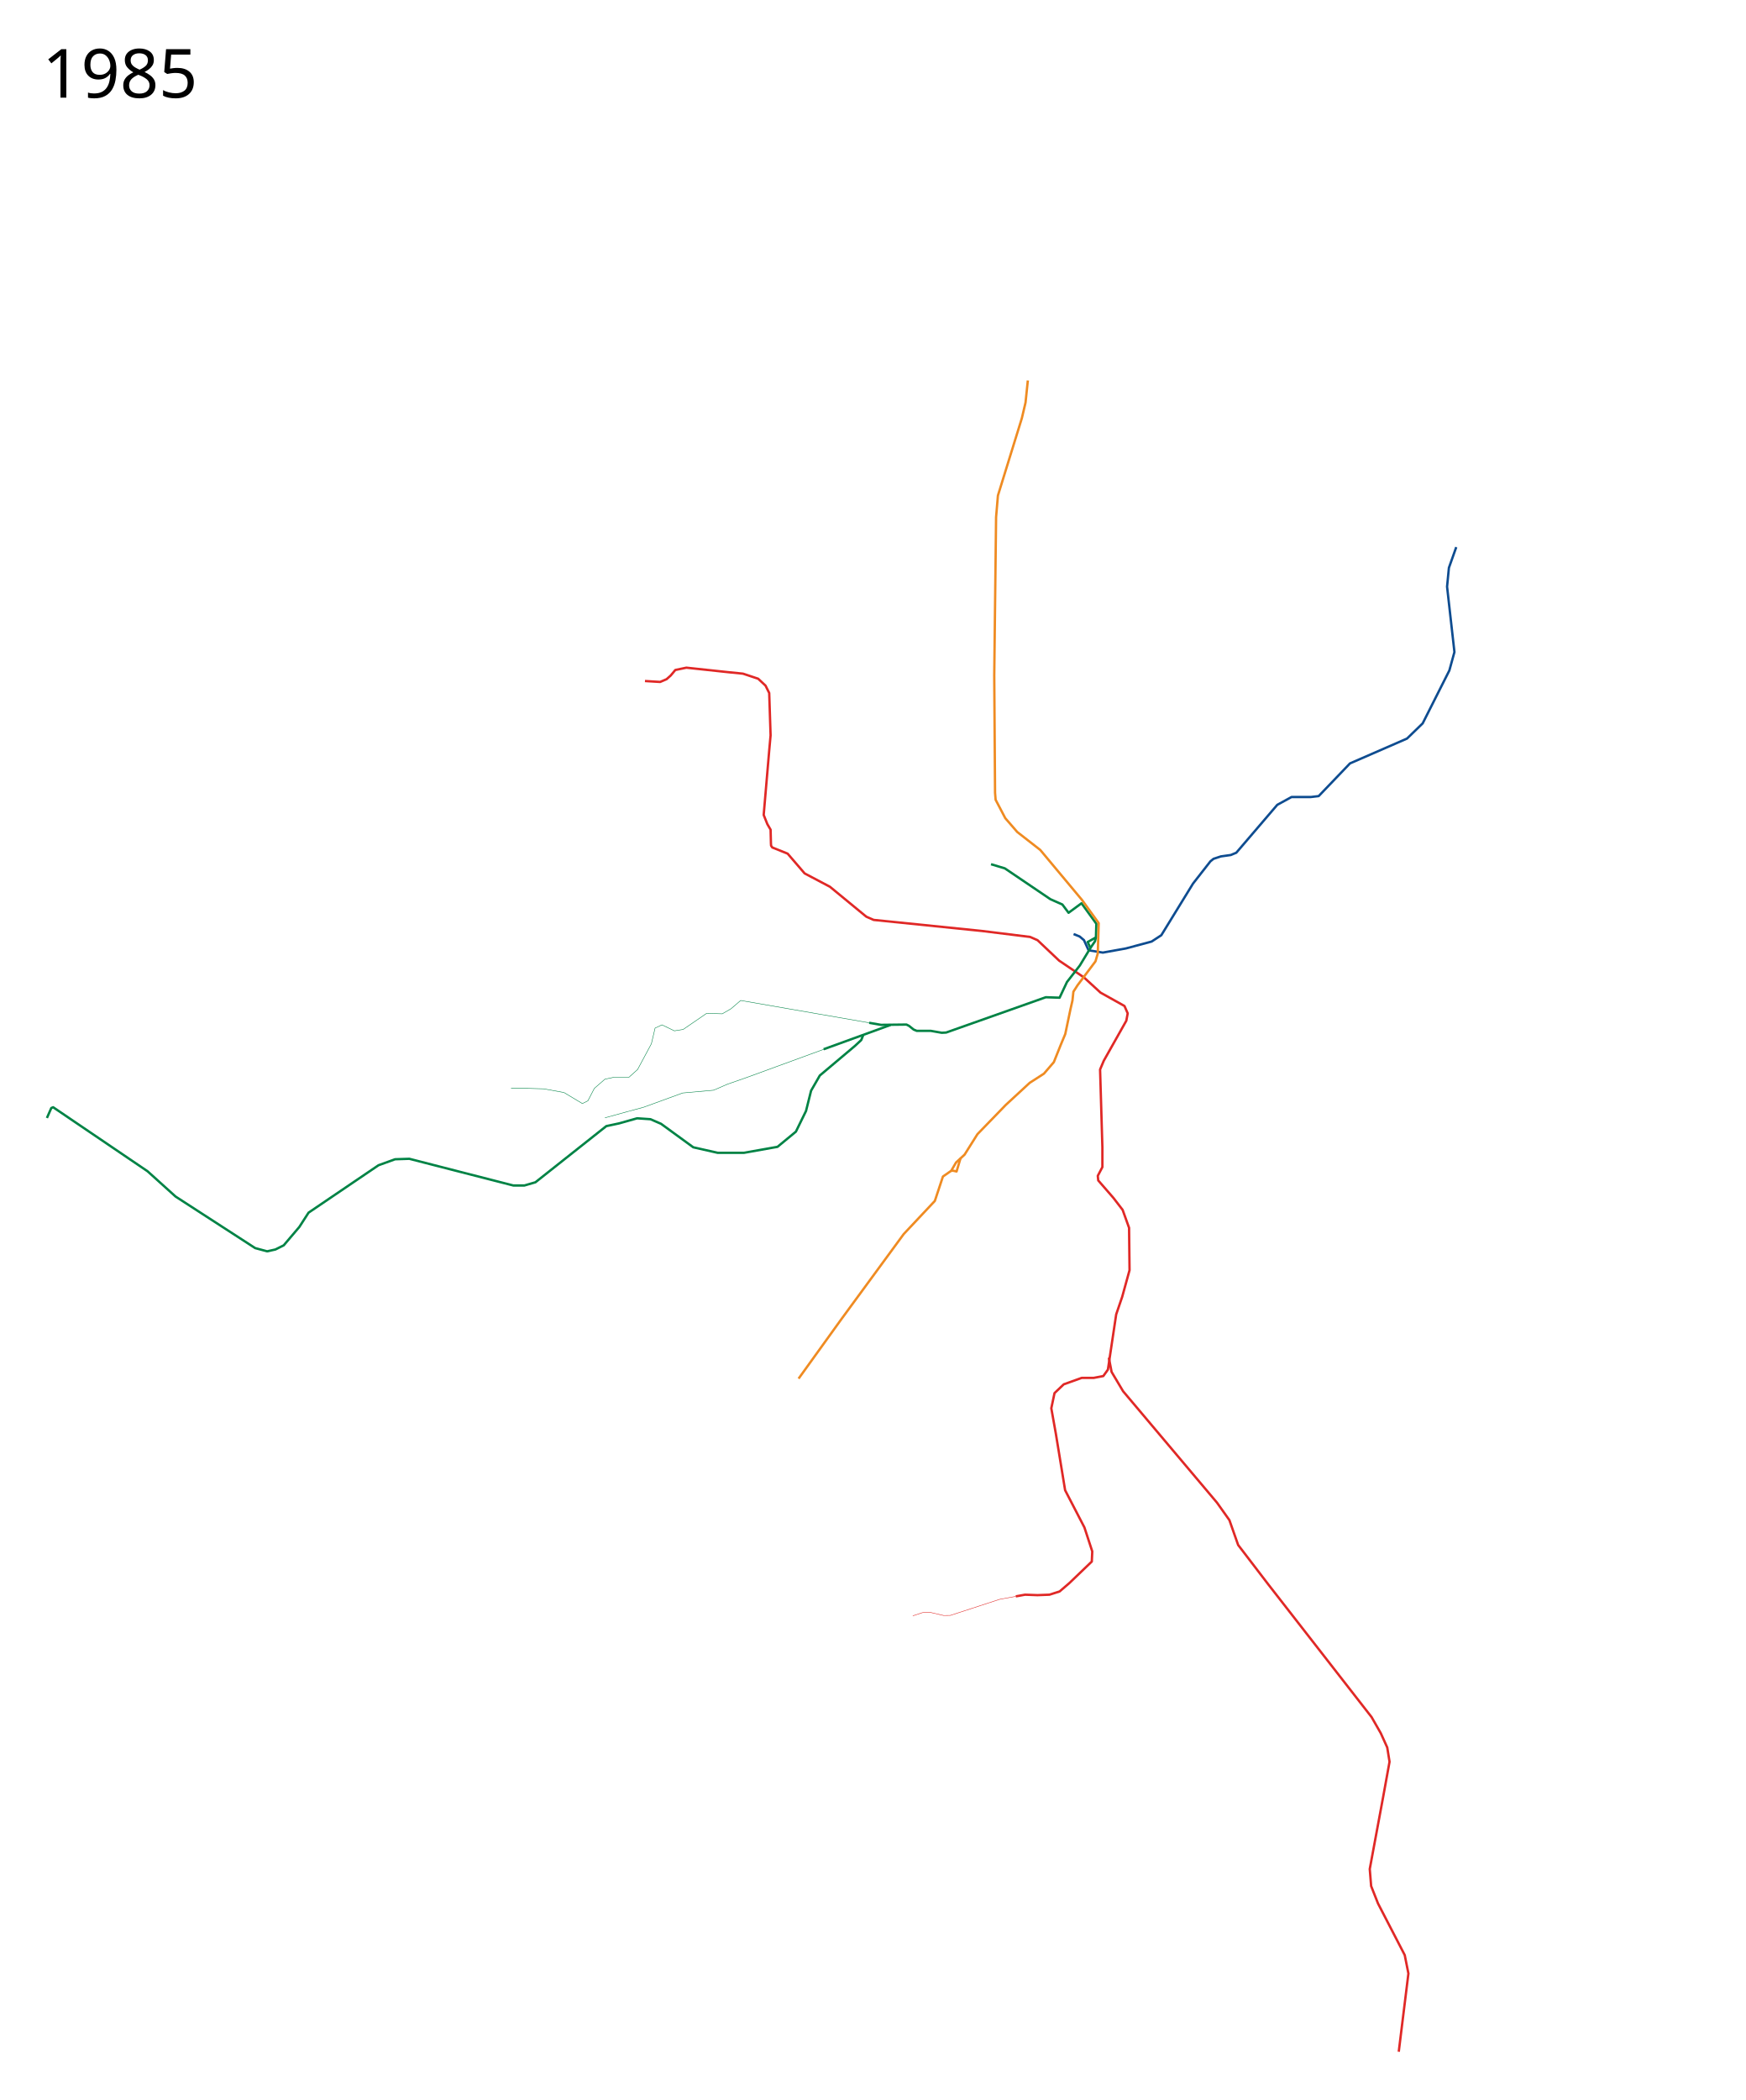
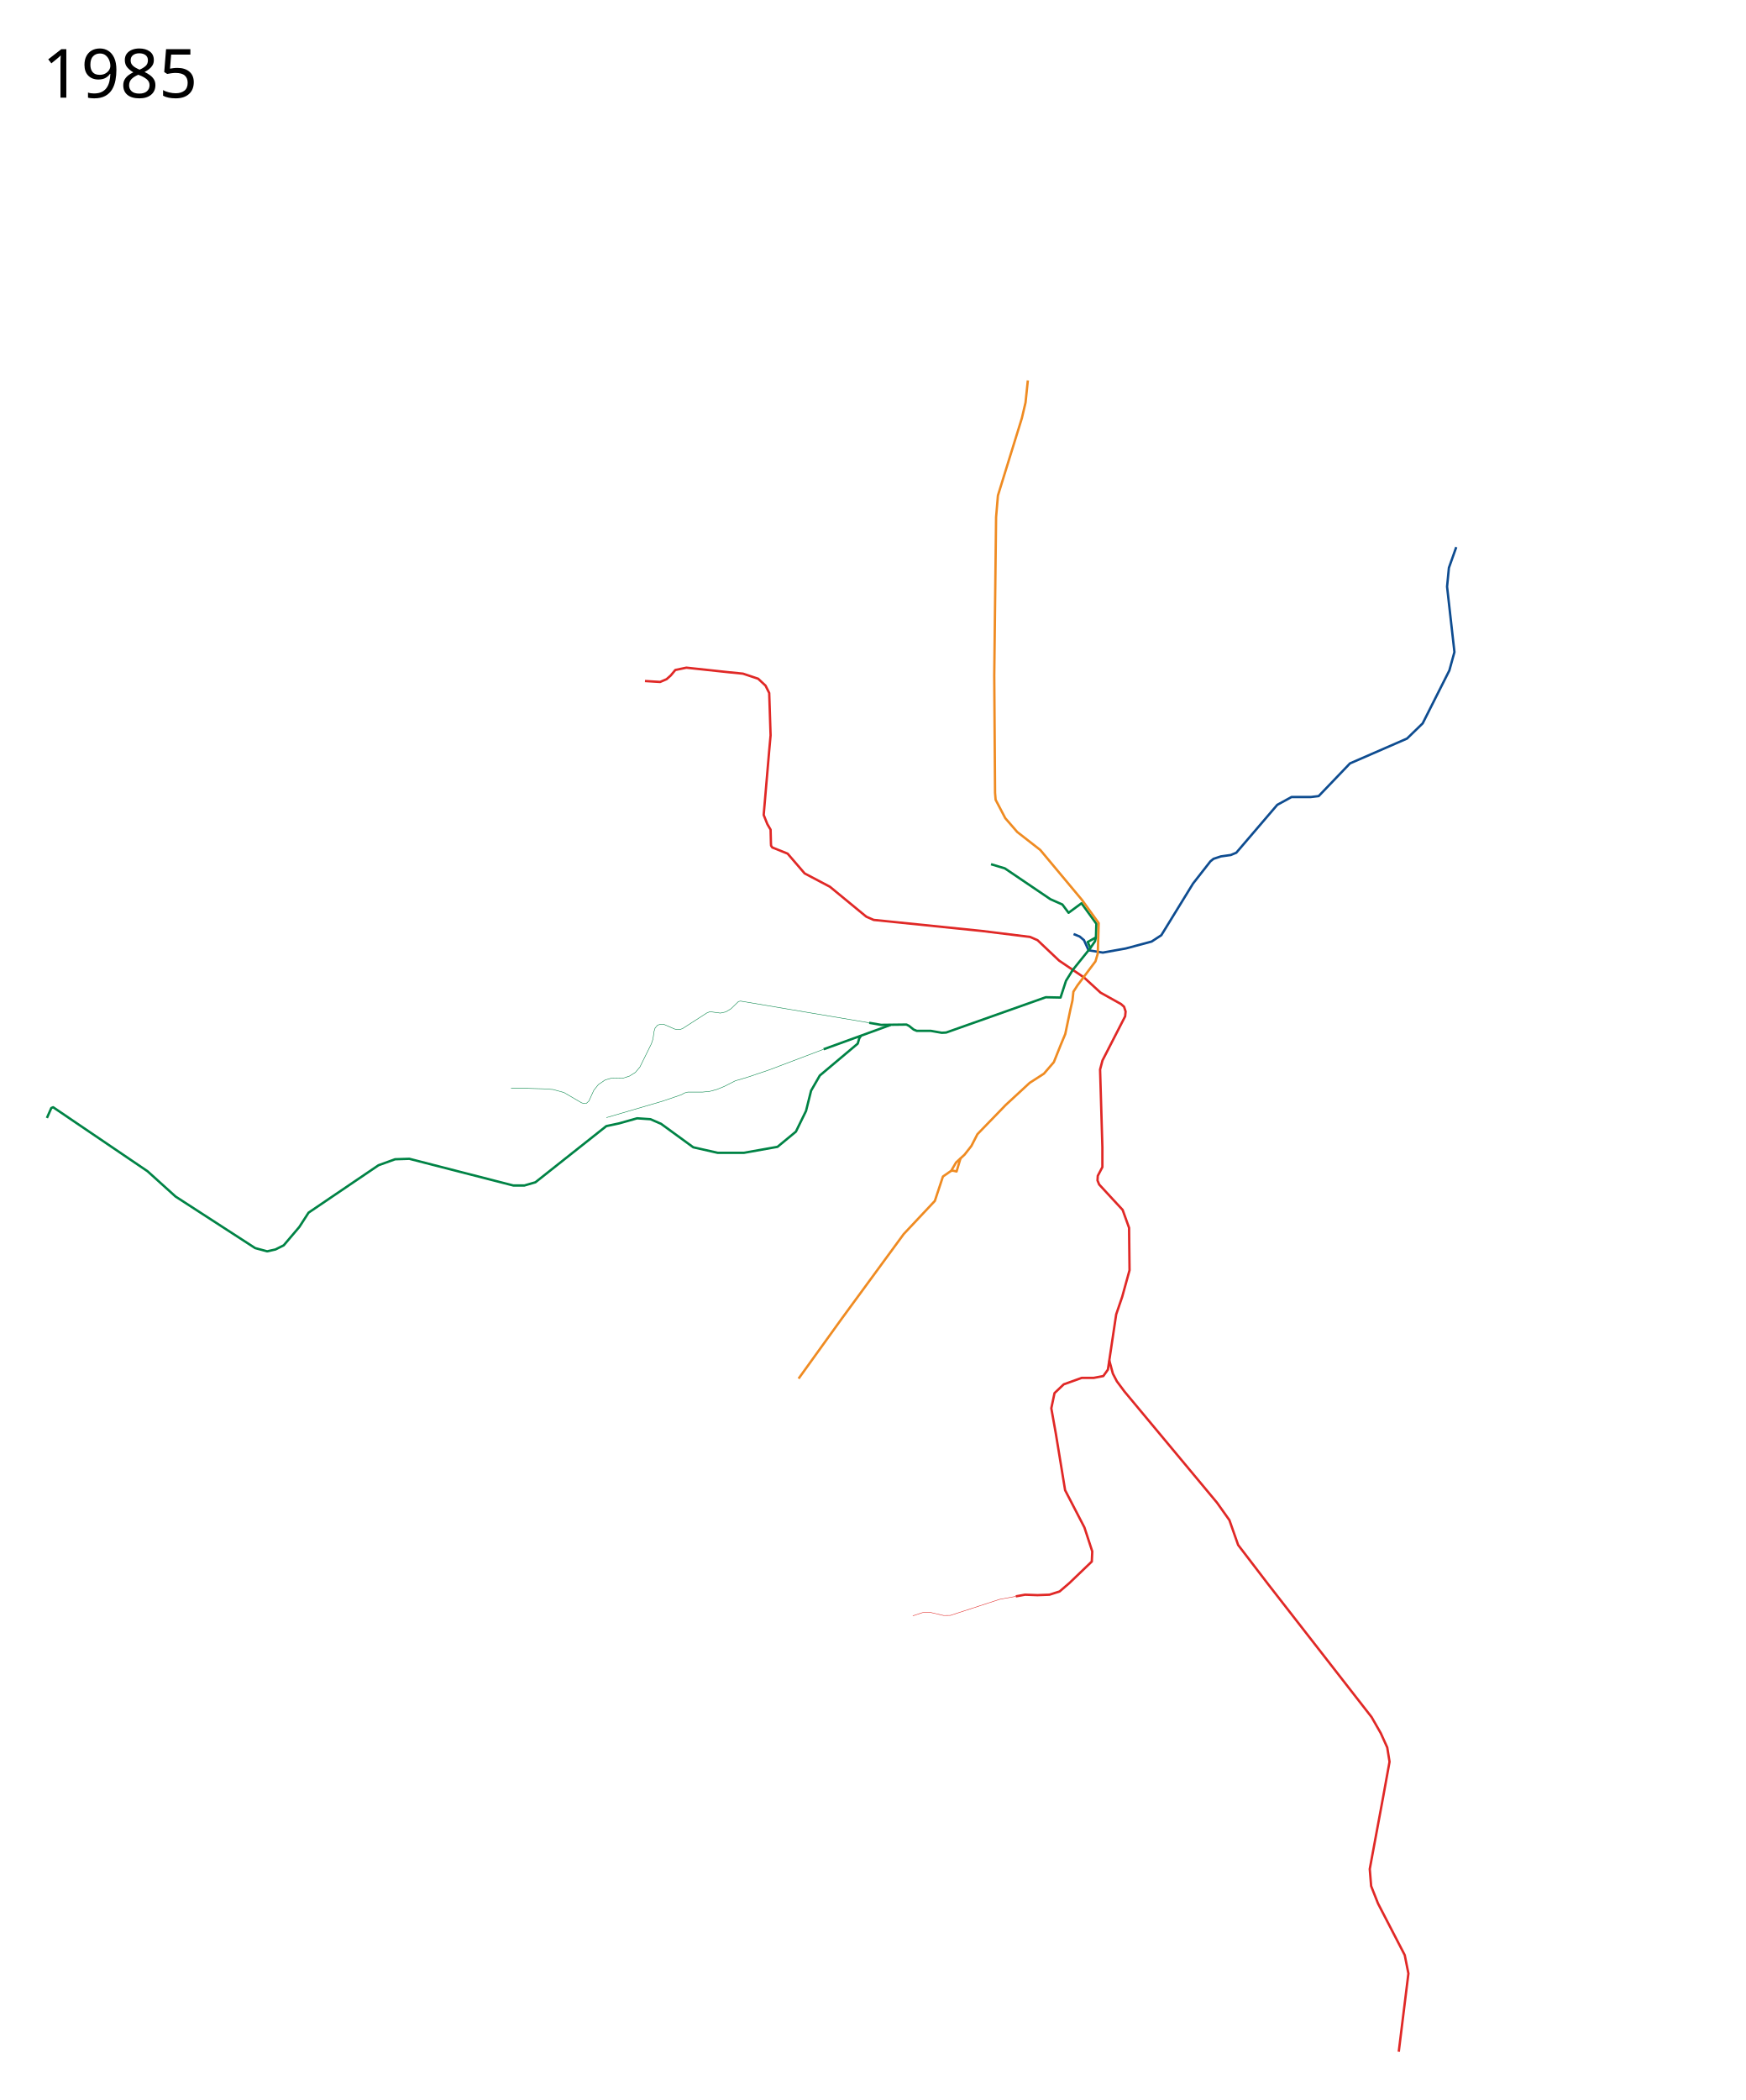
<svg xmlns="http://www.w3.org/2000/svg" viewBox="-60, -775, 3700, 4450" height="4450" width="3700">
-   <path style="fill:none;stroke:#e02826;stroke-width:5;stroke-linecap:butt;stroke-linejoin:round;stroke-miterlimit:4;stroke-dasharray:none;stroke-opacity:1" d="m1306.983 668.127 32.187 1.951 13.655-5.852 8.778-7.803 9.754-11.704 23.409-4.877 90.708 9.754 29.261 2.926 32.187 10.729 15.606 14.63 7.802 15.606 2.927 89.733-2.927 32.187-11.704 136.55 7.803 19.507 6.836 11.69.726 29.08.293 4.805 2.532 3.772 32.529 13.077 36.088 41.94 53.645 28.286 77.054 63.398 15.605 6.827 229.21 23.41 102.413 12.679 15.606 6.827 45.854 43.397 52.657 35.608 35.113 32.186 50.719 28.286 6.827 15.606-2.926 15.605-47.792 84.857-7.803 18.532 4.877 164.836v41.94l-9.754 18.532.975 9.754 32.187 37.063 19.507 25.36 13.655 38.039.976 89.733-15.606 56.57-12.68 37.064-14.63 97.537-2.926 19.507-9.754 13.655-20.482 3.901h-25.36l-38.039 13.655-19.507 18.532-6.827 32.187 9.753 54.62 19.507 118.994 40.965 79.004 16.582 50.72-.976 21.457-47.792 45.842-20.483 17.557-21.458 6.827-25.36.975-26.334-.975-19.724 3.586" />
-   <path style="fill:none;stroke:#008345;stroke-width:1;stroke-linecap:butt;stroke-linejoin:round;stroke-miterlimit:4;stroke-opacity:1;stroke-dasharray:none" d="m1782.234 1392.359-272.376-47.331-20.482 17.556-18.532 10.73-33.163-.976-49.743 34.137-18.532 2.926-26.335-12.68-14.63 6.828-7.803 33.163-29.26 54.62-18.532 16.58h-32.187l-18.532 3.902-22.433 19.508-13.655 26.334-11.705 5.852-39.014-23.408-42.916-7.803-34.138-.975h-35.113" />
-   <path style="fill:none;stroke:#e02826;stroke-width:5;stroke-linecap:butt;stroke-linejoin:round;stroke-miterlimit:4;stroke-opacity:1;stroke-dasharray:none" d="m2290.147 2101.907 5.852 30.237 24.384 40.965 198.973 236.037 26.335 37.064 18.532 52.67 63.398 82.905 219.456 281.879 19.508 34.138 13.655 30.236 4.877 30.236-13.656 75.103-28.285 152.156 2.926 36.088 14.63 37.064 56.571 109.24 7.803 39.015-20.482 165.811" />
+   <path style="fill:none;stroke:#e02826;stroke-width:5;stroke-linecap:butt;stroke-linejoin:round;stroke-miterlimit:4;stroke-dasharray:none;stroke-opacity:1" d="m2092.907 2607.804 19.724-3.586 26.335.975 25.36-.975 21.457-6.827 20.483-17.557 47.792-45.842.976-21.458-16.582-50.719-40.965-79.004-19.507-118.994-9.753-54.62 6.827-32.187 19.507-18.532 38.04-13.655h25.359l20.482-3.901 9.754-13.655 2.926-19.507 14.63-97.537 12.68-37.063 15.606-56.571-.976-89.733-13.655-38.04-21.196-22.877-28.516-30.939-3.551-8.58.594-9.78 9.754-18.532v-41.94l-4.877-164.836 5.103-19.223 48.022-93.528.954-10.153-3.286-10.135-6.374-5.618-43.444-24.229-35.113-32.186-52.657-35.608-45.854-43.397-15.606-6.827-102.413-12.68-229.21-23.409-15.605-6.827-77.054-63.398-53.645-28.286-36.088-41.94-32.529-13.077-2.532-3.772-.293-4.806-.726-29.079-6.836-11.69-7.803-19.507 11.704-136.55 2.927-32.187-2.927-89.733-7.802-15.606-15.606-14.63-32.187-10.73-29.26-2.925-90.71-9.754-23.408 4.877-9.754 11.704-8.778 7.803-13.655 5.852-32.187-1.95" />
+   <path style="fill:none;stroke:#008345;stroke-width:1;stroke-linecap:butt;stroke-linejoin:round;stroke-miterlimit:4;stroke-opacity:1;stroke-dasharray:none" d="m1782.234 1392.359-272.7-46.03-4.377.95-15.781 15.305-11.162 6.704-11.4 2.483-22.064-2.986-6.61 2.683-51.373 33.076-5.237 1.953-6.05.32-5.653-1.265-22.974-9.976-6.205-.304-6.988 2.062-5.219 6.215-2.23 7.31-2.25 15.96-3.323 9.892-24.436 49.512-9.559 11.251-12.438 7.778-14.215 4.616-23.28-.422-14.043 3.997-14.343 9.726-9.687 12.122-10.443 22.818-5.571 5.072-5.535.092-4.56-1.424-37.208-21.75-23.198-6.418-19.718-1.384-34.138-.975h-35.113" />
+   <path style="fill:none;stroke:#e02826;stroke-width:5;stroke-linecap:butt;stroke-linejoin:round;stroke-miterlimit:4;stroke-opacity:1;stroke-dasharray:none" d="m2291.122 2107.76 7.597 28.078 8.459 16.225 16.17 21.708 196.008 235.375 26.335 37.064 18.532 52.67 63.398 82.905 219.457 281.879 19.507 34.138 13.655 30.236 4.877 30.236-13.655 75.103-28.286 152.156 2.926 36.088 14.63 37.064 56.572 109.24 7.802 39.015-20.482 165.811" />
  <path style="fill:none;stroke:#0e4c90;stroke-width:5;stroke-linecap:butt;stroke-linejoin:round;stroke-miterlimit:4;stroke-opacity:1;stroke-dasharray:none" d="m2215.457 1204.295 12.852 5.186 9.168 7.774 9.754 21.458 30.236 4.877 48.768-8.778 54.62-14.63 20.54-13.413 67.243-109.483 36.789-47.056 6.64-5.347 15.571-5.126 20.98-2.943 11.703-4.877 86.808-101.438 30.236-16.58h40.965l16.581-1.952 66.325-69.25 120.944-52.67 33.162-32.186 56.571-112.167 10.73-39.014-15.606-138.502 3.901-39.99 15.606-43.89" />
-   <path style="fill:none;stroke:#008345;stroke-width:5;stroke-linecap:butt;stroke-linejoin:round;stroke-miterlimit:4;stroke-opacity:1;stroke-dasharray:none" d="m2040.454 1056.32 29.261 8.78 96.56 65.348 25.366 11.217 13.168 17.557 27.425-20.152 31.457 43.412-.865 28.943-17.546 9.732 5.852 12.68-22.433 37.063-27.31 35.113-15.606 33.163-29.26-.976-211.093 74.782-9.398.516-23.35-4.096h-29.704l-6.498-2.705-9.745-7.805-5.463-2.79-53.932.62-25.112-4.363M1769.304 1419.155l-3.901 9.754-13.655 12.68-74.128 62.422-18.532 32.187-10.729 42.916-21.458 43.891-39.014 32.187-71.201 12.68h-55.596l-51.694-11.704-68.275-49.744-22.434-9.753-28.285-1.951-38.039 10.729-27.31 5.852-150.206 118.994-23.408 6.828h-23.409l-114.117-29.261-106.314-27.31-30.237.975-35.113 12.68-148.254 100.462-19.508 30.236-33.162 39.014-17.556 8.779-17.557 3.901-25.36-6.827-168.737-109.24-39.99-36.09-19.507-17.556L52.67 1571.311l-3.93 1.638-9.31 21.104" />
-   <path style="fill:none;stroke:#008345;stroke-width:1;stroke-linecap:butt;stroke-linejoin:round;stroke-miterlimit:4;stroke-opacity:1;stroke-dasharray:none" d="m1711.675 1439.1-188.162 68.813-41.94 14.63-29.261 12.68-65.35 5.852-82.905 30.236-36.088 9.754-45.842 12.68" />
+   <path style="fill:none;stroke:#008345;stroke-width:5;stroke-linecap:butt;stroke-linejoin:round;stroke-miterlimit:4;stroke-opacity:1;stroke-dasharray:none" d="m2040.454 1056.32 29.261 8.78 96.56 65.348 25.366 11.217 13.168 17.557 27.425-20.152 31.457 43.412-.865 28.943-17.546 9.732 5.852 12.68-37.38 46.422-14.366 23.084-11.575 35.503-31.289-.646-211.092 74.782-9.398.516-23.35-4.096h-29.704l-6.498-2.705-9.745-7.805-5.463-2.79-53.932.62-25.112-4.363M1764.95 1419.622l-3.78 5.82-3.266 11.096-80.284 67.473-18.532 32.187-10.729 42.916-21.458 43.891-39.014 32.187-71.201 12.68h-55.596l-51.694-11.704-68.275-49.744-22.434-9.753-28.285-1.951-38.039 10.729-27.31 5.852-150.206 118.994-23.408 6.828h-23.409l-114.117-29.261-106.314-27.31-30.237.975-35.113 12.68-148.254 100.462-19.508 30.236-33.162 39.014-17.556 8.779-17.557 3.901-25.36-6.827-168.737-109.24-39.99-36.09-19.507-17.556L52.67 1571.311l-3.93 1.638-9.31 21.104" />
+   <path style="fill:none;stroke:#008345;stroke-width:1;stroke-linecap:butt;stroke-linejoin:round;stroke-miterlimit:4;stroke-opacity:1;stroke-dasharray:none" d="m1685.693 1448.404-115.398 43.72-46.782 15.789-25.124 7.393-23.797 12.096-15.8 6.372-14.706 3.9-14.957 1.496-31.292-.01-7.115 1.945-6.412 3.594-39.124 13.402-119.936 35.18" />
  <path style="fill:none;stroke:#008345;stroke-width:5;stroke-linecap:butt;stroke-linejoin:round;stroke-miterlimit:4;stroke-opacity:1;stroke-dasharray:none" d="m1827.72 1396.828-142.028 51.576M2262.826 1211.425l-2.03 8.249-9.664 14.163" />
  <text style="font-size:144px;font-style:normal;font-weight:400;fill:#000;fill-opacity:1;stroke:none;font-family:Sans;-inkscape-font-specification:Sans" xml:space="preserve" y="-568.039" x="29.453">
    <tspan y="-568.039" x="29.453">1985</tspan>
  </text>
  <path d="m1956.086 1705.91 3.965-.16 7.374 1.667 8.427-28.09" style="opacity:1;fill:none;fill-opacity:1;fill-rule:nonzero;stroke:#ef8b22;stroke-width:5;stroke-linecap:butt;stroke-linejoin:round;stroke-miterlimit:4;stroke-dasharray:none;stroke-opacity:1" />
  <path style="fill:none;stroke:#e02826;stroke-width:1;stroke-linecap:butt;stroke-linejoin:round;stroke-miterlimit:4;stroke-dasharray:none;stroke-opacity:1" d="m2092.907 2607.804-33.92 6.168-104.85 34.167-13.921.198-30.46-7.055-14.63.975-20.483 6.828" />
-   <path d="m1632.603 2146.357 89.884-124.917 132.96-181.454 65.946-70.168 17.136-51.715 17.557-12.192 10.241-17.557 18.044-16.58 27.31-43.404 59.985-61.936 50.719-46.817 30.236-19.507 20.97-24.384 14.63-36.576 9.61-23.042 10.839-51.77 4.423-19.31 1.951-18.533 8.778-13.655 38.04-50.718 4.876-16.581 1.95-64.374-35.112-48.768-88.758-106.315-48.768-38.039-25.36-29.26-20.482-39.015L2049 905l-1.718-248.577 3.901-335.524 3.902-45.842 50.719-163.86 7.803-33.163 4.876-46.817" style="fill:none;stroke:#ef8b22;stroke-width:5;stroke-linecap:butt;stroke-linejoin:round;stroke-miterlimit:4;stroke-dasharray:none;stroke-opacity:1" />
+   <path d="m1632.603 2146.357 89.884-124.917 132.96-181.454 65.946-70.168 17.136-51.715 17.557-12.192 10.241-17.557 18.044-16.58 14.47-18.458 12.84-24.946 59.985-61.936 50.719-46.817 30.236-19.507 20.97-24.384 14.63-36.576 9.61-23.042 10.839-51.77 4.423-19.31 1.951-18.533 8.778-13.655 38.04-50.718 4.876-16.582 1.95-64.373-35.112-48.768-88.758-106.315-48.768-38.039-25.36-29.26-20.482-39.015L2049 905l-1.718-248.577 3.901-335.524 3.902-45.842 50.719-163.86 7.803-33.163 4.876-46.817" style="fill:none;stroke:#ef8b22;stroke-width:5;stroke-linecap:butt;stroke-linejoin:round;stroke-miterlimit:4;stroke-dasharray:none;stroke-opacity:1" />
</svg>
